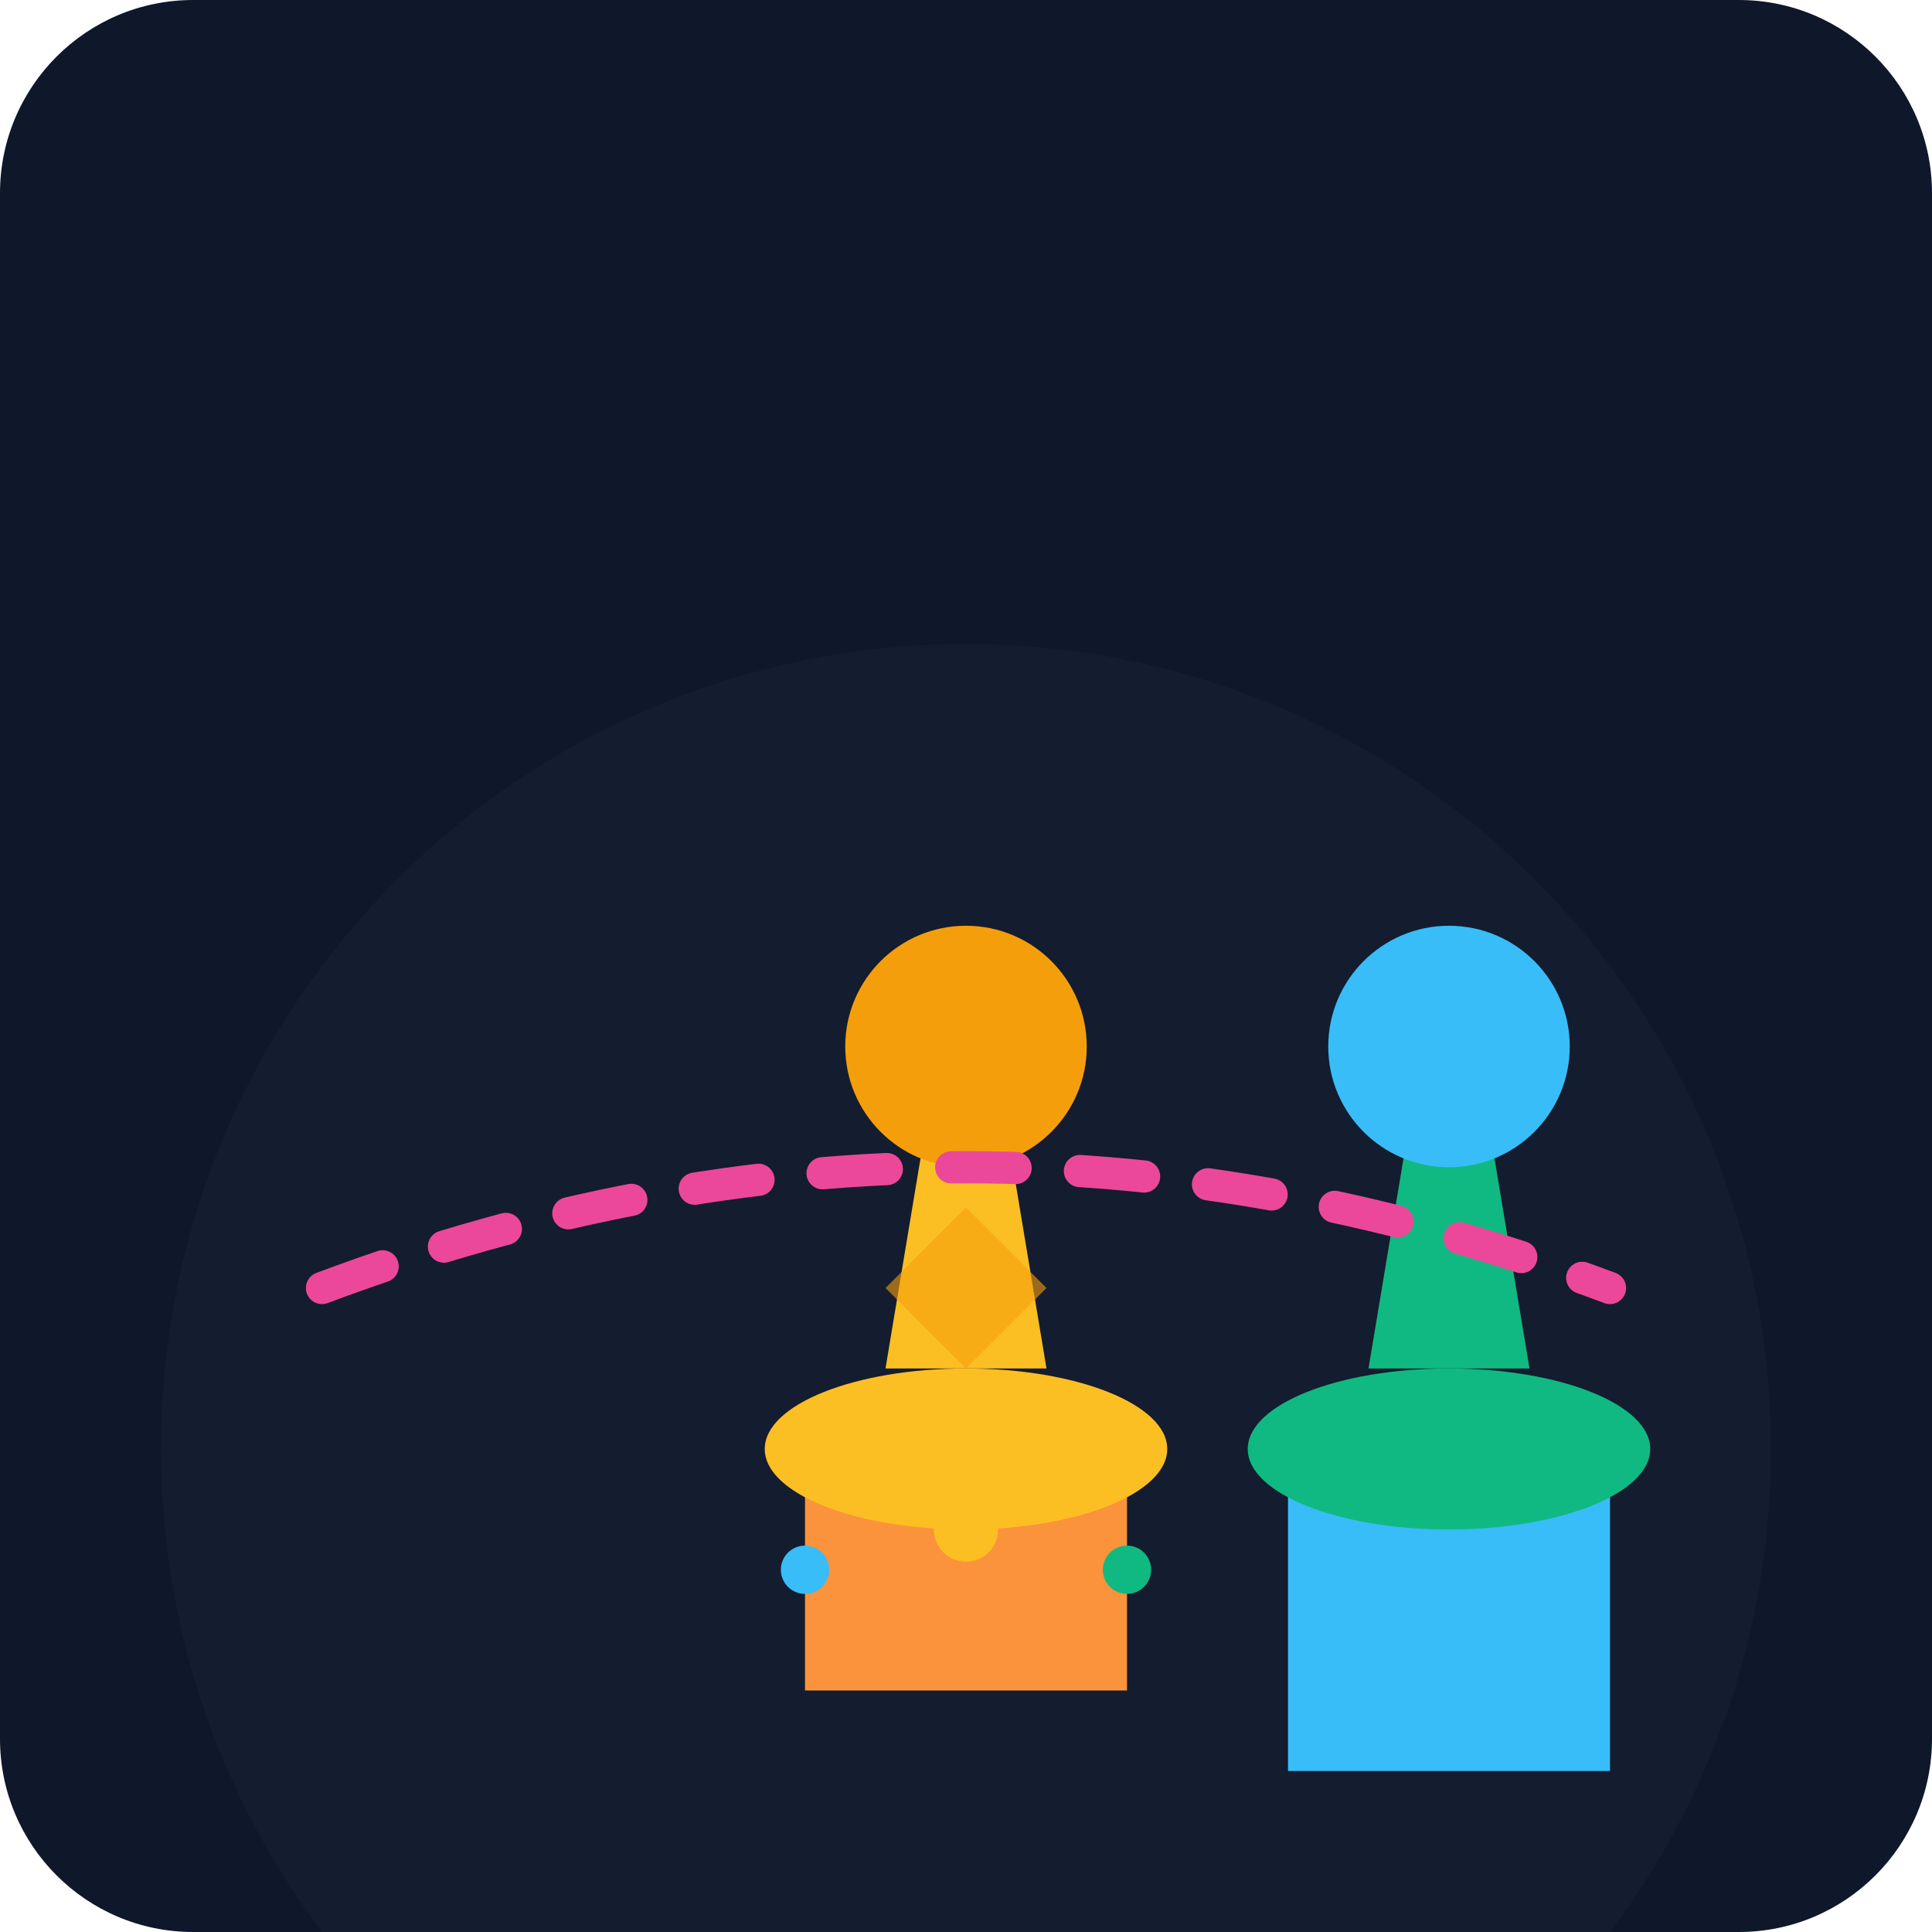
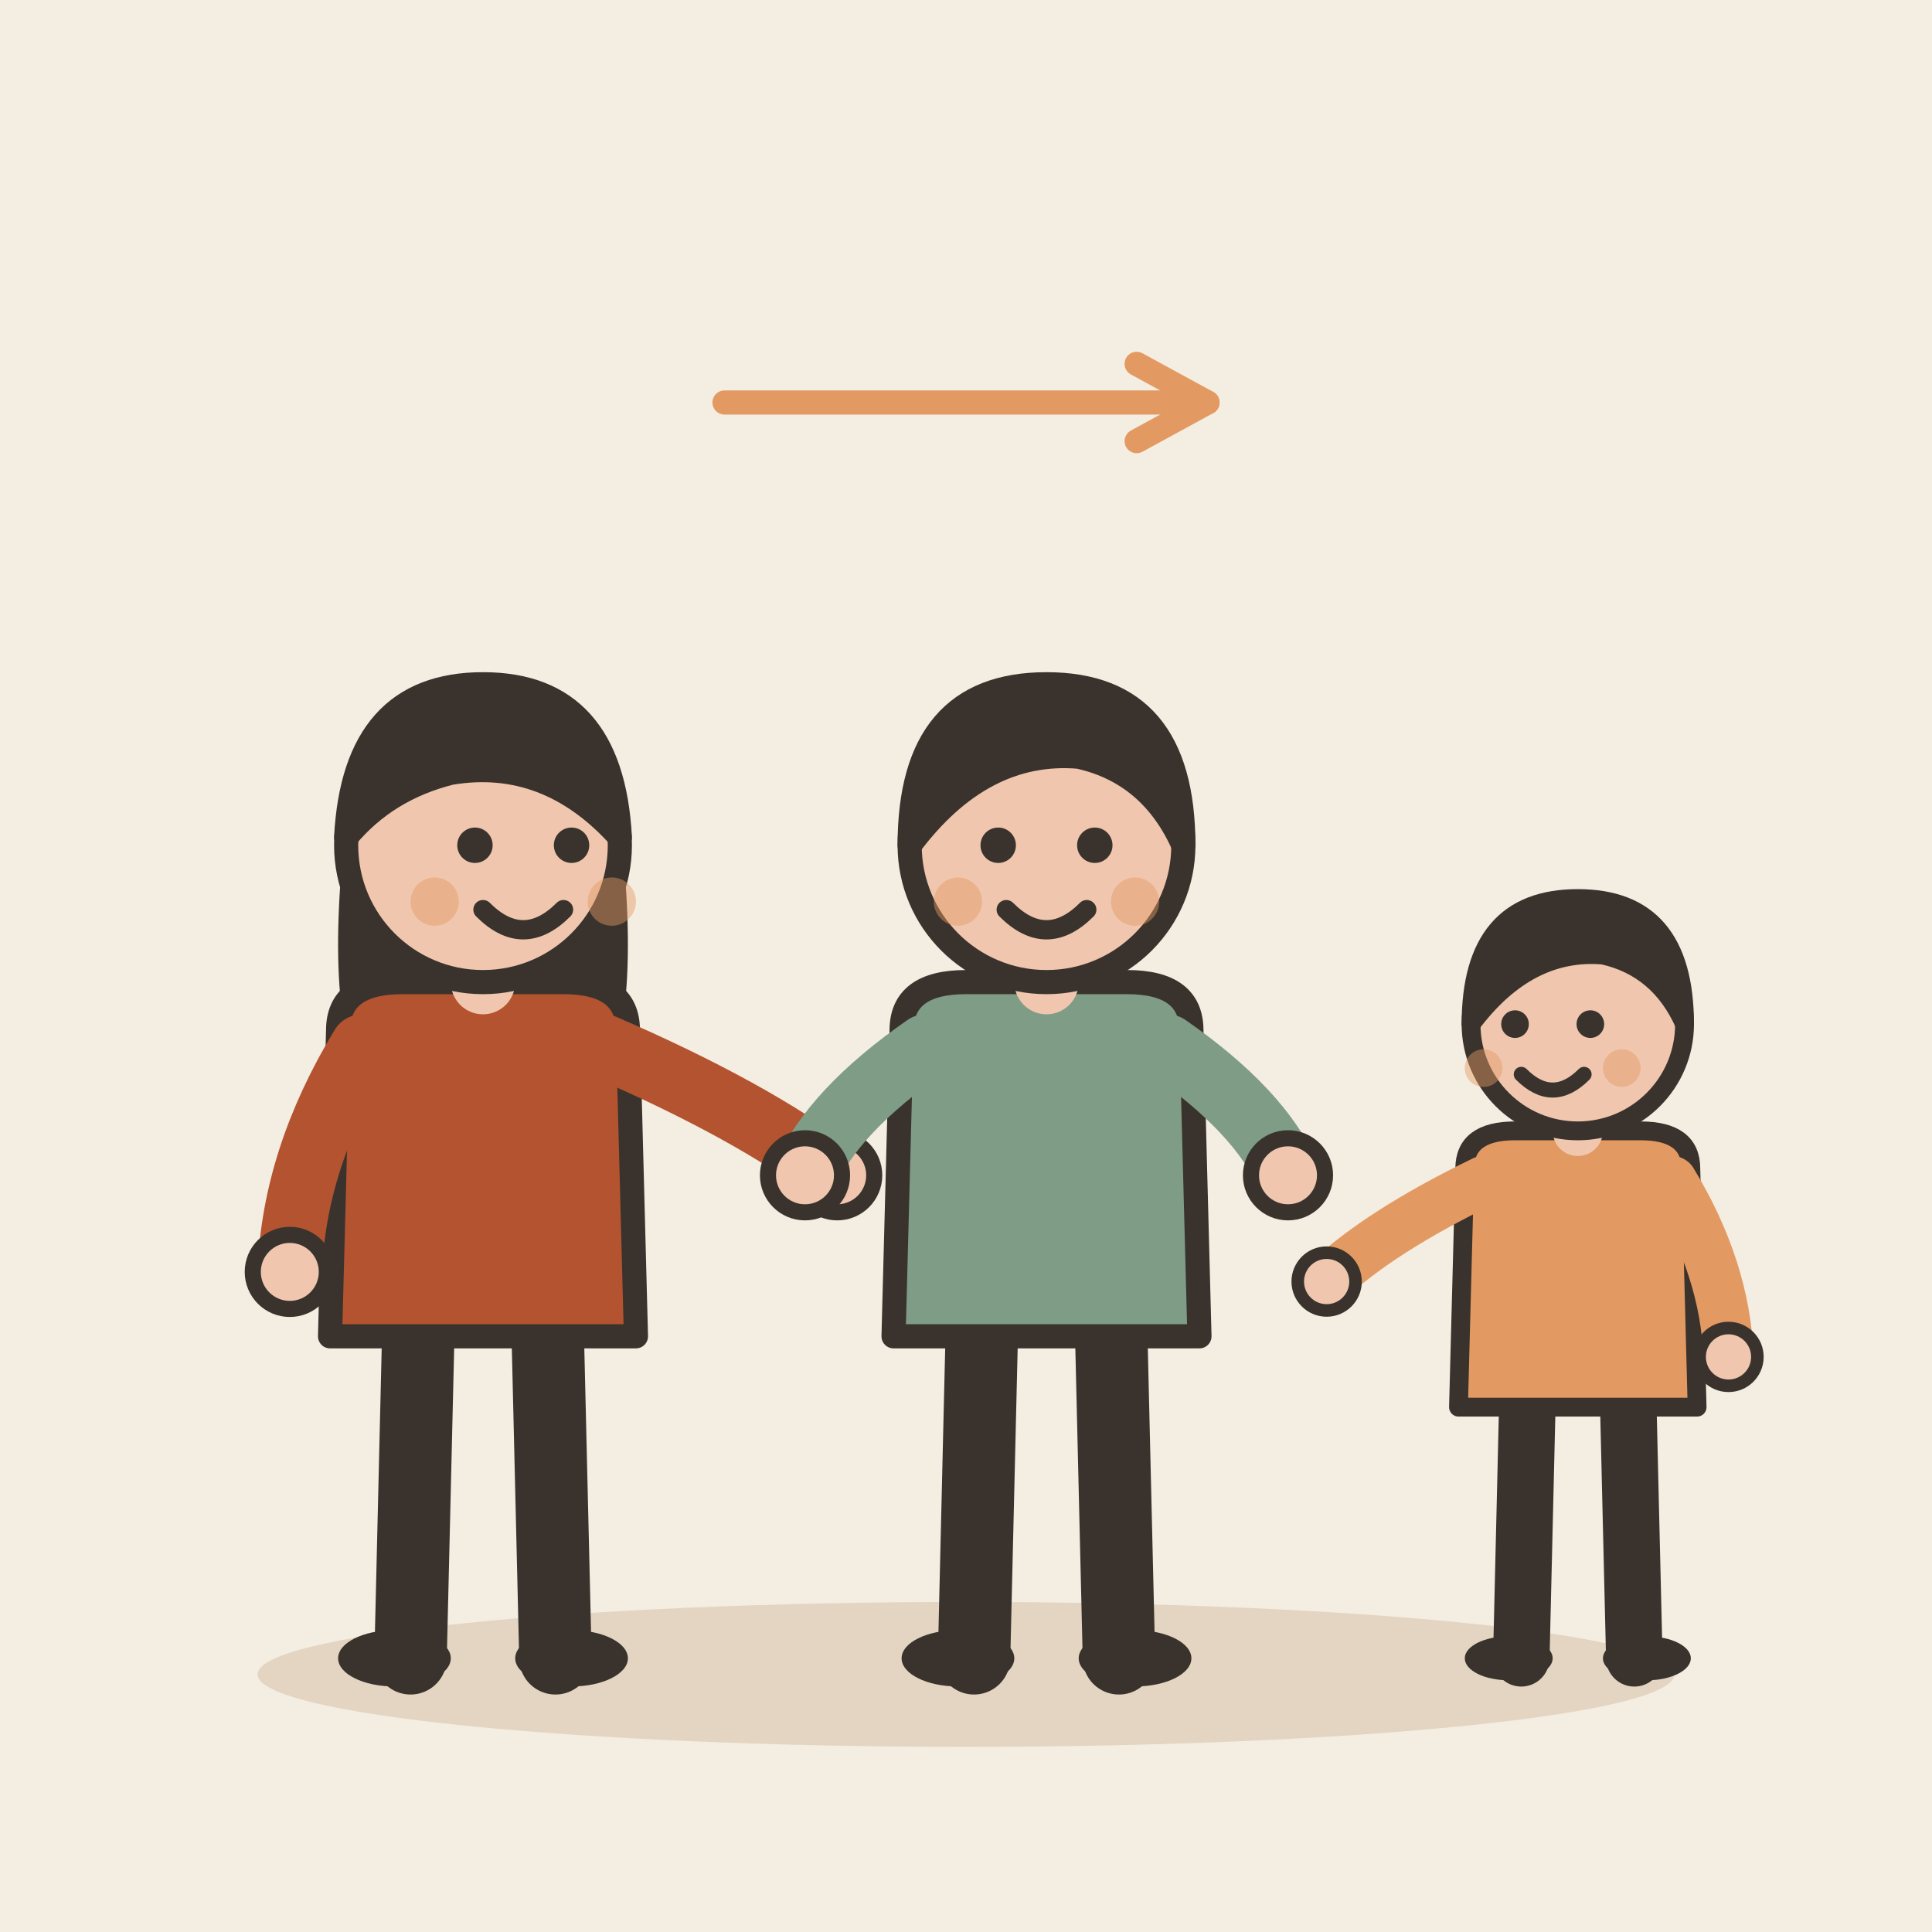
- <svg xmlns="http://www.w3.org/2000/svg" viewBox="0 0 240 240">
-   <defs>
-     <linearGradient id="bgGrad" x1="0" y1="0" x2="0" y2="240">
-       <stop offset="0%" stop-color="#0f172a" />
-       <stop offset="100%" stop-color="#1e293b" />
-     </linearGradient>
-   </defs>
-   <rect width="240" height="240" rx="24" fill="url(#bgGrad)" />
-   <circle cx="120" cy="180" r="100" fill="#1e293b" opacity="0.3" />
-   <g transform="translate(40, 60)">
-     <path d="M60 120 L100 120 L100 150 L60 150 Z" fill="#fb923c" />
-     <ellipse cx="80" cy="120" rx="25" ry="10" fill="#fbbf24" />
-     <path d="M70 110 L90 110 L85 80 L75 80 Z" fill="#fbbf24" />
-     <circle cx="80" cy="70" r="15" fill="#f59e0b" />
+ <svg xmlns="http://www.w3.org/2000/svg" viewBox="0 0 240 240" data-style="editorial">
+   <rect width="240" height="240" fill="#F4EDE2" />
+   <ellipse cx="120" cy="208" rx="88" ry="9" fill="#E3D5C1" />
+   <g transform="translate(60 206)">
+     <path d="M-8 -42L-9 0" stroke="#3A332D" stroke-width="9" stroke-linecap="round" fill="none" />
+     <path d="M8 -42L9 0" stroke="#3A332D" stroke-width="9" stroke-linecap="round" fill="none" />
+     <ellipse cx="-11" cy="0" rx="7" ry="3.5" fill="#3A332D" />
+     <ellipse cx="11" cy="0" rx="7" ry="3.5" fill="#3A332D" />
+     <path d="M-17 -104Q-20 -78 -14 -70L-6 -78L6 -78L14 -70Q20 -78 17 -104Z" fill="#3A332D" />
+     <path d="M-18 -78Q-18 -84 -10 -84L10 -84Q18 -84 18 -78L19 -40L-19 -40Z" fill="#B4532F" stroke="#3A332D" stroke-width="3" stroke-linecap="round" stroke-linejoin="round" />
+     <path d="M-15 -76Q-23.5 -62 -24 -48" fill="none" stroke="#B4532F" stroke-width="8" stroke-linecap="round" stroke-linejoin="round" />
+     <circle cx="-24" cy="-48" r="4.6" fill="#F0C7AE" stroke="#3A332D" stroke-linecap="round" stroke-linejoin="round" stroke-width="2" />
+     <path d="M15 -76Q33.5 -68 44 -60" fill="none" stroke="#B4532F" stroke-width="8" stroke-linecap="round" stroke-linejoin="round" />
+     <circle cx="44" cy="-60" r="4.6" fill="#F0C7AE" stroke="#3A332D" stroke-linecap="round" stroke-linejoin="round" stroke-width="2" />
+     <path d="M0 -84L0 -88" stroke="#F0C7AE" stroke-width="8" stroke-linecap="round" fill="none" />
+     <circle cx="0" cy="-101" r="17" fill="#F0C7AE" stroke="#3A332D" stroke-width="3" stroke-linecap="round" stroke-linejoin="round" />
+     <path d="M-17 -102Q-16 -121 0 -121Q16 -121 17 -102Q8 -112 -4 -110Q-12 -108 -17 -102Z" fill="#3A332D" stroke="#3A332D" stroke-width="3" stroke-linecap="round" stroke-linejoin="round" />
+     <circle cx="-1" cy="-101" r="2.2" fill="#3A332D" />
+     <circle cx="11" cy="-101" r="2.2" fill="#3A332D" />
+     <path d="M0 -93Q5 -88 10 -93" fill="none" stroke="#3A332D" stroke-width="2.4" stroke-linecap="round" stroke-linejoin="round" />
+     <circle cx="-6" cy="-94" r="3" fill="#E39A62" opacity="0.45" />
+     <circle cx="16" cy="-94" r="3" fill="#E39A62" opacity="0.45" />
  </g>
-   <g transform="translate(100, 80)">
-     <path d="M60 100 L100 100 L100 140 L60 140 Z" fill="#38bdf8" />
-     <ellipse cx="80" cy="100" rx="25" ry="10" fill="#10b981" />
-     <path d="M70 90 L90 90 L85 60 L75 60 Z" fill="#10b981" />
-     <circle cx="80" cy="50" r="15" fill="#38bdf8" />
+   <g transform="translate(130 206)">
+     <path d="M-8 -42L-9 0" stroke="#3A332D" stroke-width="9" stroke-linecap="round" fill="none" />
+     <path d="M8 -42L9 0" stroke="#3A332D" stroke-width="9" stroke-linecap="round" fill="none" />
+     <ellipse cx="-11" cy="0" rx="7" ry="3.5" fill="#3A332D" />
+     <ellipse cx="11" cy="0" rx="7" ry="3.5" fill="#3A332D" />
+     <path d="M-18 -78Q-18 -84 -10 -84L10 -84Q18 -84 18 -78L19 -40L-19 -40Z" fill="#7E9C86" stroke="#3A332D" stroke-width="3" stroke-linecap="round" stroke-linejoin="round" />
+     <path d="M-15 -76Q-26.5 -68 -30 -60" fill="none" stroke="#7E9C86" stroke-width="8" stroke-linecap="round" stroke-linejoin="round" />
+     <circle cx="-30" cy="-60" r="4.6" fill="#F0C7AE" stroke="#3A332D" stroke-linecap="round" stroke-linejoin="round" stroke-width="2" />
+     <path d="M15 -76Q26.5 -68 30 -60" fill="none" stroke="#7E9C86" stroke-width="8" stroke-linecap="round" stroke-linejoin="round" />
+     <circle cx="30" cy="-60" r="4.6" fill="#F0C7AE" stroke="#3A332D" stroke-linecap="round" stroke-linejoin="round" stroke-width="2" />
+     <path d="M0 -84L0 -88" stroke="#F0C7AE" stroke-width="8" stroke-linecap="round" fill="none" />
+     <circle cx="0" cy="-101" r="17" fill="#F0C7AE" stroke="#3A332D" stroke-width="3" stroke-linecap="round" stroke-linejoin="round" />
+     <path d="M-17 -101Q-17 -121 0 -121Q17 -121 17 -101Q13 -110 4 -112Q-8 -113 -17 -101Z" fill="#3A332D" stroke="#3A332D" stroke-width="3" stroke-linecap="round" stroke-linejoin="round" />
+     <circle cx="-6" cy="-101" r="2.2" fill="#3A332D" />
+     <circle cx="6" cy="-101" r="2.2" fill="#3A332D" />
+     <path d="M-5 -93Q0 -88 5 -93" fill="none" stroke="#3A332D" stroke-width="2.4" stroke-linecap="round" stroke-linejoin="round" />
+     <circle cx="-11" cy="-94" r="3" fill="#E39A62" opacity="0.45" />
+     <circle cx="11" cy="-94" r="3" fill="#E39A62" opacity="0.45" />
  </g>
-   <path d="M40 160 Q120 130 200 160" stroke="#ec4899" stroke-width="4" stroke-linecap="round" fill="none" stroke-dasharray="8 8" />
-   <circle cx="120" cy="190" r="4" fill="#fbbf24" />
-   <circle cx="140" cy="195" r="3" fill="#10b981" />
-   <circle cx="100" cy="195" r="3" fill="#38bdf8" />
-   <path d="M120 150 L130 160 L120 170 L110 160 Z" fill="#f59e0b" opacity="0.6" />
+   <g transform="translate(196 206) scale(0.78 0.78)">
+     <path d="M-8 -42L-9 0" stroke="#3A332D" stroke-width="9" stroke-linecap="round" fill="none" />
+     <path d="M8 -42L9 0" stroke="#3A332D" stroke-width="9" stroke-linecap="round" fill="none" />
+     <ellipse cx="-11" cy="0" rx="7" ry="3.5" fill="#3A332D" />
+     <ellipse cx="11" cy="0" rx="7" ry="3.5" fill="#3A332D" />
+     <path d="M-18 -78Q-18 -84 -10 -84L10 -84Q18 -84 18 -78L19 -40L-19 -40Z" fill="#E39A62" stroke="#3A332D" stroke-width="3" stroke-linecap="round" stroke-linejoin="round" />
+     <path d="M-15 -76Q-31.5 -68 -40 -60" fill="none" stroke="#E39A62" stroke-width="8" stroke-linecap="round" stroke-linejoin="round" />
+     <circle cx="-40" cy="-60" r="4.6" fill="#F0C7AE" stroke="#3A332D" stroke-linecap="round" stroke-linejoin="round" stroke-width="2" />
+     <path d="M15 -76Q23.5 -62 24 -48" fill="none" stroke="#E39A62" stroke-width="8" stroke-linecap="round" stroke-linejoin="round" />
+     <circle cx="24" cy="-48" r="4.6" fill="#F0C7AE" stroke="#3A332D" stroke-linecap="round" stroke-linejoin="round" stroke-width="2" />
+     <path d="M0 -84L0 -88" stroke="#F0C7AE" stroke-width="8" stroke-linecap="round" fill="none" />
+     <circle cx="0" cy="-101" r="17" fill="#F0C7AE" stroke="#3A332D" stroke-width="3" stroke-linecap="round" stroke-linejoin="round" />
+     <path d="M-17 -101Q-17 -121 0 -121Q17 -121 17 -101Q13 -110 4 -112Q-8 -113 -17 -101Z" fill="#3A332D" stroke="#3A332D" stroke-width="3" stroke-linecap="round" stroke-linejoin="round" />
+     <circle cx="-10" cy="-101" r="2.2" fill="#3A332D" />
+     <circle cx="2" cy="-101" r="2.2" fill="#3A332D" />
+     <path d="M-9 -93Q-4 -88 1 -93" fill="none" stroke="#3A332D" stroke-width="2.4" stroke-linecap="round" stroke-linejoin="round" />
+     <circle cx="-15" cy="-94" r="3" fill="#E39A62" opacity="0.45" />
+     <circle cx="7" cy="-94" r="3" fill="#E39A62" opacity="0.45" />
+   </g>
+   <path d="M90 50L150 50" stroke="#E39A62" stroke-width="3" stroke-linecap="round" fill="none" />
+   <path d="M141.2 54.8L150 50L141.2 45.2" fill="none" stroke="#E39A62" stroke-width="3" stroke-linecap="round" stroke-linejoin="round" />
</svg>
